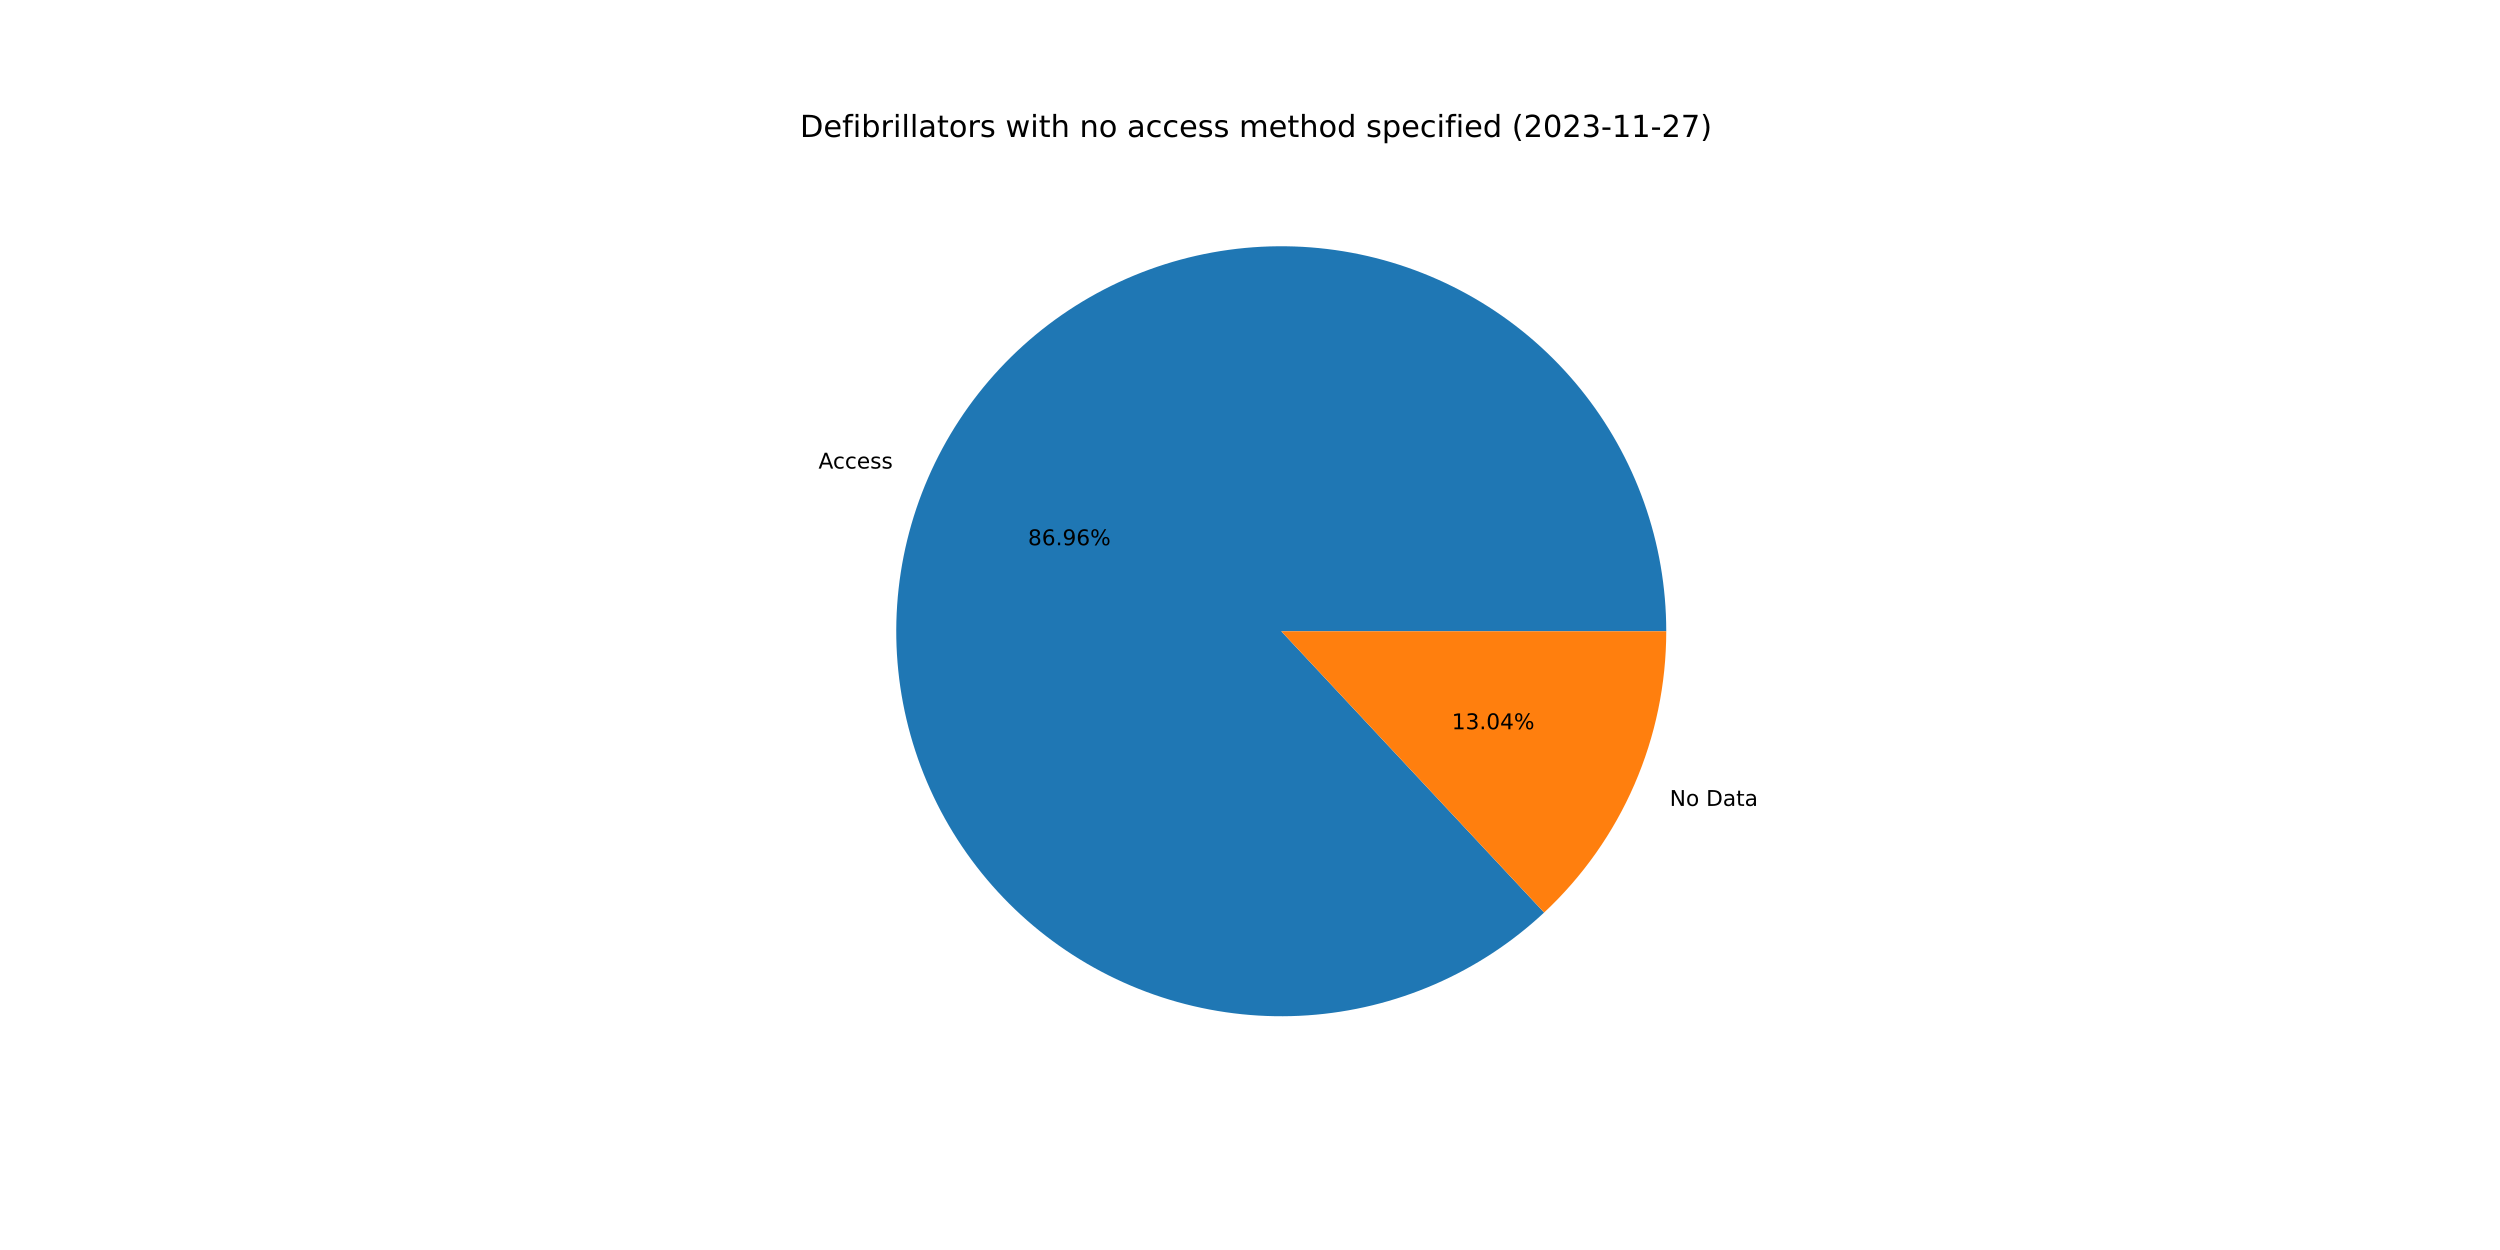
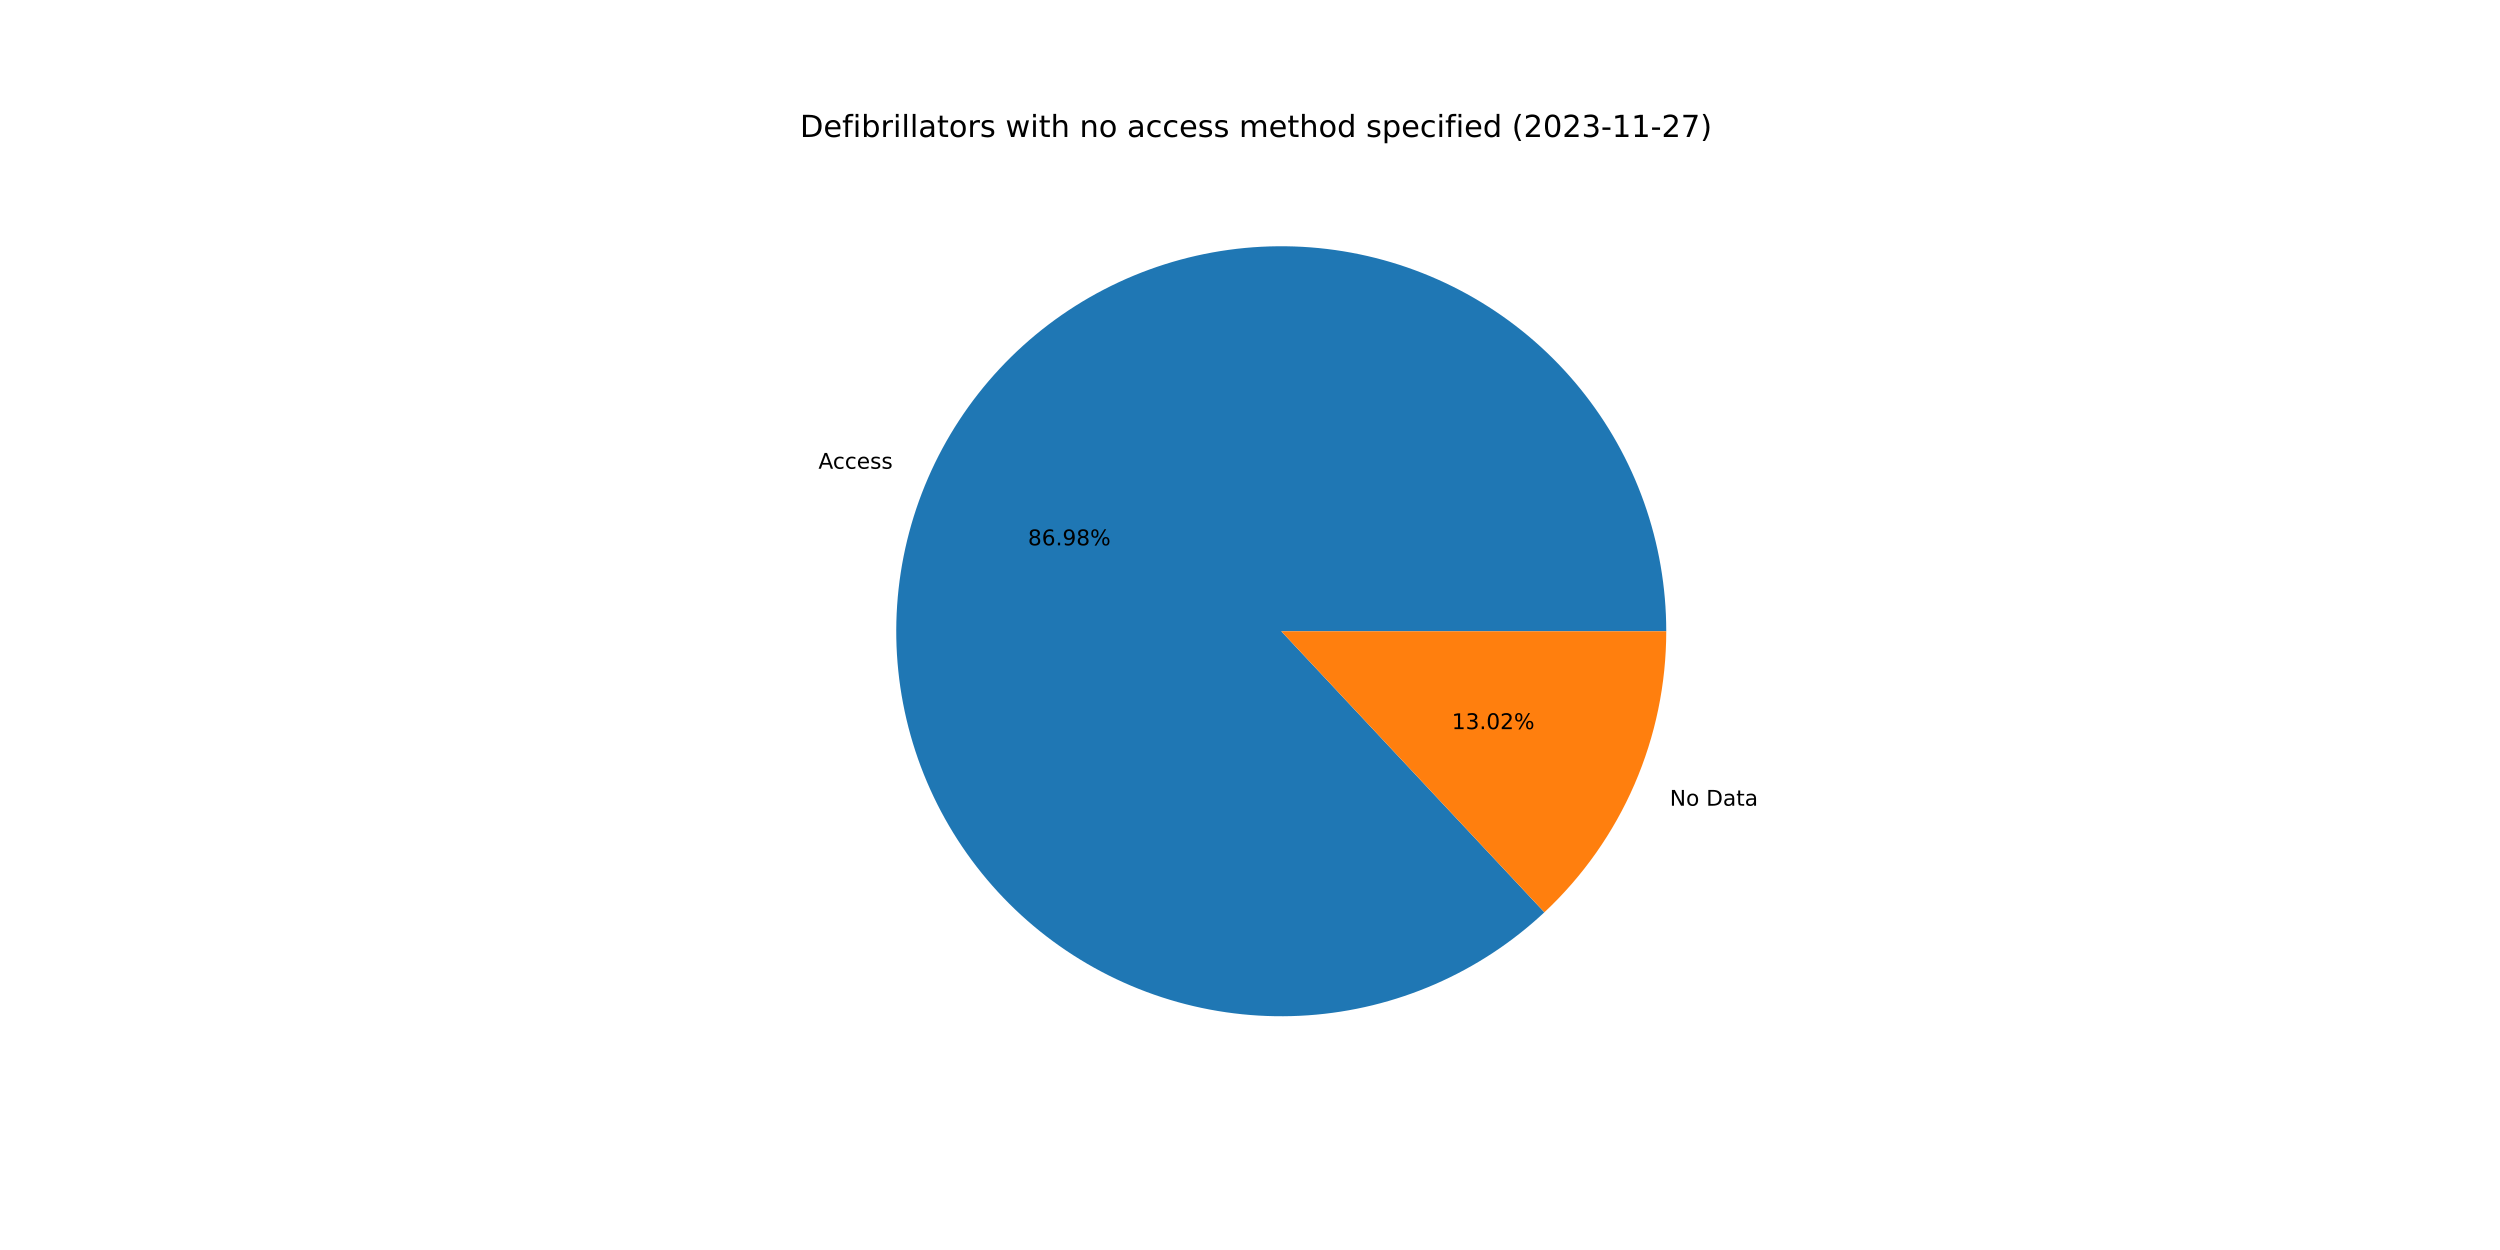
<svg xmlns="http://www.w3.org/2000/svg" xmlns:xlink="http://www.w3.org/1999/xlink" width="1152pt" height="576pt" viewBox="0 0 1152 576" version="1.1">
  <defs>
    <style type="text/css">*{stroke-linejoin: round; stroke-linecap: butt}</style>
  </defs>
  <g id="figure_1">
    <g id="patch_1">
      <path d="M 0 576  L 1152 576  L 1152 0  L 0 0  z " style="fill: #ffffff" />
    </g>
    <g id="axes_1">
      <g id="patch_2">
-         <path d="M 767.808 290.88  C 767.808 270.636 764.343 250.541 757.563 231.466  C 750.784 212.392 740.789 194.617 728.013 178.915  C 715.237 163.212 699.867 149.811 682.57 139.294  C 665.272 128.777 646.302 121.297 626.481 117.18  C 606.661 113.063 586.281 112.368 566.226 115.127  C 546.171 117.885 526.736 124.056 508.763 133.371  C 490.79 142.687 474.543 155.01 460.728 169.807  C 446.912 184.604 435.731 201.656 427.669 220.225  C 419.606 238.794 414.782 258.607 413.404 278.804  C 412.025 299 414.115 319.285 419.58 338.777  C 425.045 358.269 433.807 376.682 445.484 393.218  C 457.162 409.754 471.584 424.17 488.125 435.84  C 504.667 447.511 523.084 456.264 542.578 461.721  C 562.073 467.178 582.358 469.258 602.554 467.871  C 622.75 466.484 642.561 461.651 661.126 453.58  C 679.691 445.51 696.739 434.321 711.53 420.499  L 590.4 290.88  L 767.808 290.88  z " style="fill: #1f77b4" />
+         <path d="M 767.808 290.88  C 767.808 270.633 764.342 250.534 757.56 231.457  C 750.778 212.379 740.78 194.603 728 178.899  C 715.22 163.195 699.846 149.794 682.544 139.278  C 665.242 128.762 646.267 121.285 626.442 117.172  C 606.617 113.058 586.233 112.369 566.176 115.134  C 546.119 117.898 526.682 124.076 508.709 133.399  C 490.736 142.723 474.491 155.054 460.679 169.859  C 446.867 184.663 435.691 201.724 427.636 220.3  C 419.581 238.875 414.765 258.694 413.397 278.895  C 412.029 299.095 414.13 319.382 419.607 338.874  C 425.085 358.366 433.859 376.778 445.549 393.309  C 457.239 409.841 471.673 424.25 488.225 435.91  C 504.777 447.571 523.203 456.313 542.705 461.757  C 562.207 467.2 582.497 469.265 602.696 467.861  C 622.894 466.458 642.704 461.607 661.265 453.52  C 679.827 445.432 696.868 434.226 711.648 420.388  L 590.4 290.88  L 767.808 290.88  z " style="fill: #1f77b4" />
      </g>
      <g id="patch_3">
-         <path d="M 711.53 420.499  C 729.29 403.903 743.451 383.831 753.131 361.535  C 762.812 339.238 767.808 315.188 767.808 290.88  L 590.4 290.88  L 711.53 420.499  z " style="fill: #ff7f0e" />
+         <path d="M 711.648 420.388  C 729.373 403.794 743.504 383.736 753.164 361.46  C 762.823 339.184 767.808 315.16 767.808 290.88  L 590.4 290.88  L 711.648 420.388  z " style="fill: #ff7f0e" />
      </g>
      <g id="matplotlib.axis_1" />
      <g id="matplotlib.axis_2" />
      <g id="text_1">
-         <g transform="translate(377.1611 215.9192)scale(0.1 -0.1)">
+         <g transform="translate(377.1256 216.001)scale(0.1 -0.1)">
          <defs>
            <path id="DejaVuSans-41" d="M 2188 4044  L 1331 1722  L 3047 1722  L 2188 4044  z M 1831 4666  L 2547 4666  L 4325 0  L 3669 0  L 3244 1197  L 1141 1197  L 716 0  L 50 0  L 1831 4666  z " transform="scale(0.015625)" />
            <path id="DejaVuSans-63" d="M 3122 3366  L 3122 2828  Q 2878 2963 2633 3030  Q 2388 3097 2138 3097  Q 1578 3097 1268 2742  Q 959 2388 959 1747  Q 959 1106 1268 751  Q 1578 397 2138 397  Q 2388 397 2633 464  Q 2878 531 3122 666  L 3122 134  Q 2881 22 2623 -34  Q 2366 -91 2075 -91  Q 1284 -91 818 406  Q 353 903 353 1747  Q 353 2603 823 3093  Q 1294 3584 2113 3584  Q 2378 3584 2631 3529  Q 2884 3475 3122 3366  z " transform="scale(0.015625)" />
            <path id="DejaVuSans-65" d="M 3597 1894  L 3597 1613  L 953 1613  Q 991 1019 1311 708  Q 1631 397 2203 397  Q 2534 397 2845 478  Q 3156 559 3463 722  L 3463 178  Q 3153 47 2828 -22  Q 2503 -91 2169 -91  Q 1331 -91 842 396  Q 353 884 353 1716  Q 353 2575 817 3079  Q 1281 3584 2069 3584  Q 2775 3584 3186 3129  Q 3597 2675 3597 1894  z M 3022 2063  Q 3016 2534 2758 2815  Q 2500 3097 2075 3097  Q 1594 3097 1305 2825  Q 1016 2553 972 2059  L 3022 2063  z " transform="scale(0.015625)" />
            <path id="DejaVuSans-73" d="M 2834 3397  L 2834 2853  Q 2591 2978 2328 3040  Q 2066 3103 1784 3103  Q 1356 3103 1142 2972  Q 928 2841 928 2578  Q 928 2378 1081 2264  Q 1234 2150 1697 2047  L 1894 2003  Q 2506 1872 2764 1633  Q 3022 1394 3022 966  Q 3022 478 2636 193  Q 2250 -91 1575 -91  Q 1294 -91 989 -36  Q 684 19 347 128  L 347 722  Q 666 556 975 473  Q 1284 391 1588 391  Q 1994 391 2212 530  Q 2431 669 2431 922  Q 2431 1156 2273 1281  Q 2116 1406 1581 1522  L 1381 1569  Q 847 1681 609 1914  Q 372 2147 372 2553  Q 372 3047 722 3315  Q 1072 3584 1716 3584  Q 2034 3584 2315 3537  Q 2597 3491 2834 3397  z " transform="scale(0.015625)" />
          </defs>
          <use xlink:href="#DejaVuSans-41" />
          <use xlink:href="#DejaVuSans-63" x="66.658" />
          <use xlink:href="#DejaVuSans-63" x="121.639" />
          <use xlink:href="#DejaVuSans-65" x="176.619" />
          <use xlink:href="#DejaVuSans-73" x="238.143" />
          <use xlink:href="#DejaVuSans-73" x="290.242" />
        </g>
      </g>
      <g id="text_2">
-         <g transform="translate(473.6963 251.2465)scale(0.1 -0.1)">
+         <g transform="translate(473.6769 251.2912)scale(0.1 -0.1)">
          <defs>
            <path id="DejaVuSans-38" d="M 2034 2216  Q 1584 2216 1326 1975  Q 1069 1734 1069 1313  Q 1069 891 1326 650  Q 1584 409 2034 409  Q 2484 409 2743 651  Q 3003 894 3003 1313  Q 3003 1734 2745 1975  Q 2488 2216 2034 2216  z M 1403 2484  Q 997 2584 770 2862  Q 544 3141 544 3541  Q 544 4100 942 4425  Q 1341 4750 2034 4750  Q 2731 4750 3128 4425  Q 3525 4100 3525 3541  Q 3525 3141 3298 2862  Q 3072 2584 2669 2484  Q 3125 2378 3379 2068  Q 3634 1759 3634 1313  Q 3634 634 3220 271  Q 2806 -91 2034 -91  Q 1263 -91 848 271  Q 434 634 434 1313  Q 434 1759 690 2068  Q 947 2378 1403 2484  z M 1172 3481  Q 1172 3119 1398 2916  Q 1625 2713 2034 2713  Q 2441 2713 2670 2916  Q 2900 3119 2900 3481  Q 2900 3844 2670 4047  Q 2441 4250 2034 4250  Q 1625 4250 1398 4047  Q 1172 3844 1172 3481  z " transform="scale(0.015625)" />
            <path id="DejaVuSans-36" d="M 2113 2584  Q 1688 2584 1439 2293  Q 1191 2003 1191 1497  Q 1191 994 1439 701  Q 1688 409 2113 409  Q 2538 409 2786 701  Q 3034 994 3034 1497  Q 3034 2003 2786 2293  Q 2538 2584 2113 2584  z M 3366 4563  L 3366 3988  Q 3128 4100 2886 4159  Q 2644 4219 2406 4219  Q 1781 4219 1451 3797  Q 1122 3375 1075 2522  Q 1259 2794 1537 2939  Q 1816 3084 2150 3084  Q 2853 3084 3261 2657  Q 3669 2231 3669 1497  Q 3669 778 3244 343  Q 2819 -91 2113 -91  Q 1303 -91 875 529  Q 447 1150 447 2328  Q 447 3434 972 4092  Q 1497 4750 2381 4750  Q 2619 4750 2861 4703  Q 3103 4656 3366 4563  z " transform="scale(0.015625)" />
            <path id="DejaVuSans-2e" d="M 684 794  L 1344 794  L 1344 0  L 684 0  L 684 794  z " transform="scale(0.015625)" />
            <path id="DejaVuSans-39" d="M 703 97  L 703 672  Q 941 559 1184 500  Q 1428 441 1663 441  Q 2288 441 2617 861  Q 2947 1281 2994 2138  Q 2813 1869 2534 1725  Q 2256 1581 1919 1581  Q 1219 1581 811 2004  Q 403 2428 403 3163  Q 403 3881 828 4315  Q 1253 4750 1959 4750  Q 2769 4750 3195 4129  Q 3622 3509 3622 2328  Q 3622 1225 3098 567  Q 2575 -91 1691 -91  Q 1453 -91 1209 -44  Q 966 3 703 97  z M 1959 2075  Q 2384 2075 2632 2365  Q 2881 2656 2881 3163  Q 2881 3666 2632 3958  Q 2384 4250 1959 4250  Q 1534 4250 1286 3958  Q 1038 3666 1038 3163  Q 1038 2656 1286 2365  Q 1534 2075 1959 2075  z " transform="scale(0.015625)" />
            <path id="DejaVuSans-25" d="M 4653 2053  Q 4381 2053 4226 1822  Q 4072 1591 4072 1178  Q 4072 772 4226 539  Q 4381 306 4653 306  Q 4919 306 5073 539  Q 5228 772 5228 1178  Q 5228 1588 5073 1820  Q 4919 2053 4653 2053  z M 4653 2450  Q 5147 2450 5437 2106  Q 5728 1763 5728 1178  Q 5728 594 5436 251  Q 5144 -91 4653 -91  Q 4153 -91 3862 251  Q 3572 594 3572 1178  Q 3572 1766 3864 2108  Q 4156 2450 4653 2450  z M 1428 4353  Q 1159 4353 1004 4120  Q 850 3888 850 3481  Q 850 3069 1003 2837  Q 1156 2606 1428 2606  Q 1700 2606 1854 2837  Q 2009 3069 2009 3481  Q 2009 3884 1853 4118  Q 1697 4353 1428 4353  z M 4250 4750  L 4750 4750  L 1831 -91  L 1331 -91  L 4250 4750  z M 1428 4750  Q 1922 4750 2215 4408  Q 2509 4066 2509 3481  Q 2509 2891 2217 2550  Q 1925 2209 1428 2209  Q 931 2209 642 2551  Q 353 2894 353 3481  Q 353 4063 643 4406  Q 934 4750 1428 4750  z " transform="scale(0.015625)" />
          </defs>
          <use xlink:href="#DejaVuSans-38" />
          <use xlink:href="#DejaVuSans-36" x="63.623" />
          <use xlink:href="#DejaVuSans-2e" x="127.246" />
          <use xlink:href="#DejaVuSans-39" x="159.033" />
-           <use xlink:href="#DejaVuSans-36" x="222.656" />
+           <use xlink:href="#DejaVuSans-38" x="222.656" />
          <use xlink:href="#DejaVuSans-25" x="286.279" />
        </g>
      </g>
      <g id="text_3">
-         <g transform="translate(769.4045 371.3596)scale(0.1 -0.1)">
+         <g transform="translate(769.44 371.2778)scale(0.1 -0.1)">
          <defs>
            <path id="DejaVuSans-4e" d="M 628 4666  L 1478 4666  L 3547 763  L 3547 4666  L 4159 4666  L 4159 0  L 3309 0  L 1241 3903  L 1241 0  L 628 0  L 628 4666  z " transform="scale(0.015625)" />
            <path id="DejaVuSans-6f" d="M 1959 3097  Q 1497 3097 1228 2736  Q 959 2375 959 1747  Q 959 1119 1226 758  Q 1494 397 1959 397  Q 2419 397 2687 759  Q 2956 1122 2956 1747  Q 2956 2369 2687 2733  Q 2419 3097 1959 3097  z M 1959 3584  Q 2709 3584 3137 3096  Q 3566 2609 3566 1747  Q 3566 888 3137 398  Q 2709 -91 1959 -91  Q 1206 -91 779 398  Q 353 888 353 1747  Q 353 2609 779 3096  Q 1206 3584 1959 3584  z " transform="scale(0.015625)" />
            <path id="DejaVuSans-20" transform="scale(0.015625)" />
            <path id="DejaVuSans-44" d="M 1259 4147  L 1259 519  L 2022 519  Q 2988 519 3436 956  Q 3884 1394 3884 2338  Q 3884 3275 3436 3711  Q 2988 4147 2022 4147  L 1259 4147  z M 628 4666  L 1925 4666  Q 3281 4666 3915 4102  Q 4550 3538 4550 2338  Q 4550 1131 3912 565  Q 3275 0 1925 0  L 628 0  L 628 4666  z " transform="scale(0.015625)" />
            <path id="DejaVuSans-61" d="M 2194 1759  Q 1497 1759 1228 1600  Q 959 1441 959 1056  Q 959 750 1161 570  Q 1363 391 1709 391  Q 2188 391 2477 730  Q 2766 1069 2766 1631  L 2766 1759  L 2194 1759  z M 3341 1997  L 3341 0  L 2766 0  L 2766 531  Q 2569 213 2275 61  Q 1981 -91 1556 -91  Q 1019 -91 701 211  Q 384 513 384 1019  Q 384 1609 779 1909  Q 1175 2209 1959 2209  L 2766 2209  L 2766 2266  Q 2766 2663 2505 2880  Q 2244 3097 1772 3097  Q 1472 3097 1187 3025  Q 903 2953 641 2809  L 641 3341  Q 956 3463 1253 3523  Q 1550 3584 1831 3584  Q 2591 3584 2966 3190  Q 3341 2797 3341 1997  z " transform="scale(0.015625)" />
            <path id="DejaVuSans-74" d="M 1172 4494  L 1172 3500  L 2356 3500  L 2356 3053  L 1172 3053  L 1172 1153  Q 1172 725 1289 603  Q 1406 481 1766 481  L 2356 481  L 2356 0  L 1766 0  Q 1100 0 847 248  Q 594 497 594 1153  L 594 3053  L 172 3053  L 172 3500  L 594 3500  L 594 4494  L 1172 4494  z " transform="scale(0.015625)" />
          </defs>
          <use xlink:href="#DejaVuSans-4e" />
          <use xlink:href="#DejaVuSans-6f" x="74.805" />
          <use xlink:href="#DejaVuSans-20" x="135.986" />
          <use xlink:href="#DejaVuSans-44" x="167.773" />
          <use xlink:href="#DejaVuSans-61" x="244.775" />
          <use xlink:href="#DejaVuSans-74" x="306.055" />
          <use xlink:href="#DejaVuSans-61" x="345.264" />
        </g>
      </g>
      <g id="text_4">
-         <g transform="translate(668.974 336.0322)scale(0.1 -0.1)">
+         <g transform="translate(668.9934 335.9876)scale(0.1 -0.1)">
          <defs>
            <path id="DejaVuSans-31" d="M 794 531  L 1825 531  L 1825 4091  L 703 3866  L 703 4441  L 1819 4666  L 2450 4666  L 2450 531  L 3481 531  L 3481 0  L 794 0  L 794 531  z " transform="scale(0.015625)" />
            <path id="DejaVuSans-33" d="M 2597 2516  Q 3050 2419 3304 2112  Q 3559 1806 3559 1356  Q 3559 666 3084 287  Q 2609 -91 1734 -91  Q 1441 -91 1130 -33  Q 819 25 488 141  L 488 750  Q 750 597 1062 519  Q 1375 441 1716 441  Q 2309 441 2620 675  Q 2931 909 2931 1356  Q 2931 1769 2642 2001  Q 2353 2234 1838 2234  L 1294 2234  L 1294 2753  L 1863 2753  Q 2328 2753 2575 2939  Q 2822 3125 2822 3475  Q 2822 3834 2567 4026  Q 2313 4219 1838 4219  Q 1578 4219 1281 4162  Q 984 4106 628 3988  L 628 4550  Q 988 4650 1302 4700  Q 1616 4750 1894 4750  Q 2613 4750 3031 4423  Q 3450 4097 3450 3541  Q 3450 3153 3228 2886  Q 3006 2619 2597 2516  z " transform="scale(0.015625)" />
            <path id="DejaVuSans-30" d="M 2034 4250  Q 1547 4250 1301 3770  Q 1056 3291 1056 2328  Q 1056 1369 1301 889  Q 1547 409 2034 409  Q 2525 409 2770 889  Q 3016 1369 3016 2328  Q 3016 3291 2770 3770  Q 2525 4250 2034 4250  z M 2034 4750  Q 2819 4750 3233 4129  Q 3647 3509 3647 2328  Q 3647 1150 3233 529  Q 2819 -91 2034 -91  Q 1250 -91 836 529  Q 422 1150 422 2328  Q 422 3509 836 4129  Q 1250 4750 2034 4750  z " transform="scale(0.015625)" />
-             <path id="DejaVuSans-34" d="M 2419 4116  L 825 1625  L 2419 1625  L 2419 4116  z M 2253 4666  L 3047 4666  L 3047 1625  L 3713 1625  L 3713 1100  L 3047 1100  L 3047 0  L 2419 0  L 2419 1100  L 313 1100  L 313 1709  L 2253 4666  z " transform="scale(0.015625)" />
+             <path id="DejaVuSans-32" d="M 1228 531  L 3431 531  L 3431 0  L 469 0  L 469 531  Q 828 903 1448 1529  Q 2069 2156 2228 2338  Q 2531 2678 2651 2914  Q 2772 3150 2772 3378  Q 2772 3750 2511 3984  Q 2250 4219 1831 4219  Q 1534 4219 1204 4116  Q 875 4013 500 3803  L 500 4441  Q 881 4594 1212 4672  Q 1544 4750 1819 4750  Q 2544 4750 2975 4387  Q 3406 4025 3406 3419  Q 3406 3131 3298 2873  Q 3191 2616 2906 2266  Q 2828 2175 2409 1742  Q 1991 1309 1228 531  z " transform="scale(0.015625)" />
          </defs>
          <use xlink:href="#DejaVuSans-31" />
          <use xlink:href="#DejaVuSans-33" x="63.623" />
          <use xlink:href="#DejaVuSans-2e" x="127.246" />
          <use xlink:href="#DejaVuSans-30" x="159.033" />
-           <use xlink:href="#DejaVuSans-34" x="222.656" />
+           <use xlink:href="#DejaVuSans-32" x="222.656" />
          <use xlink:href="#DejaVuSans-25" x="286.279" />
        </g>
      </g>
      <g id="text_5">
        <g transform="translate(368.64 63.12)scale(0.14 -0.14)">
          <defs>
            <path id="DejaVuSans-66" d="M 2375 4863  L 2375 4384  L 1825 4384  Q 1516 4384 1395 4259  Q 1275 4134 1275 3809  L 1275 3500  L 2222 3500  L 2222 3053  L 1275 3053  L 1275 0  L 697 0  L 697 3053  L 147 3053  L 147 3500  L 697 3500  L 697 3744  Q 697 4328 969 4595  Q 1241 4863 1831 4863  L 2375 4863  z " transform="scale(0.015625)" />
            <path id="DejaVuSans-69" d="M 603 3500  L 1178 3500  L 1178 0  L 603 0  L 603 3500  z M 603 4863  L 1178 4863  L 1178 4134  L 603 4134  L 603 4863  z " transform="scale(0.015625)" />
            <path id="DejaVuSans-62" d="M 3116 1747  Q 3116 2381 2855 2742  Q 2594 3103 2138 3103  Q 1681 3103 1420 2742  Q 1159 2381 1159 1747  Q 1159 1113 1420 752  Q 1681 391 2138 391  Q 2594 391 2855 752  Q 3116 1113 3116 1747  z M 1159 2969  Q 1341 3281 1617 3432  Q 1894 3584 2278 3584  Q 2916 3584 3314 3078  Q 3713 2572 3713 1747  Q 3713 922 3314 415  Q 2916 -91 2278 -91  Q 1894 -91 1617 61  Q 1341 213 1159 525  L 1159 0  L 581 0  L 581 4863  L 1159 4863  L 1159 2969  z " transform="scale(0.015625)" />
            <path id="DejaVuSans-72" d="M 2631 2963  Q 2534 3019 2420 3045  Q 2306 3072 2169 3072  Q 1681 3072 1420 2755  Q 1159 2438 1159 1844  L 1159 0  L 581 0  L 581 3500  L 1159 3500  L 1159 2956  Q 1341 3275 1631 3429  Q 1922 3584 2338 3584  Q 2397 3584 2469 3576  Q 2541 3569 2628 3553  L 2631 2963  z " transform="scale(0.015625)" />
            <path id="DejaVuSans-6c" d="M 603 4863  L 1178 4863  L 1178 0  L 603 0  L 603 4863  z " transform="scale(0.015625)" />
            <path id="DejaVuSans-77" d="M 269 3500  L 844 3500  L 1563 769  L 2278 3500  L 2956 3500  L 3675 769  L 4391 3500  L 4966 3500  L 4050 0  L 3372 0  L 2619 2869  L 1863 0  L 1184 0  L 269 3500  z " transform="scale(0.015625)" />
            <path id="DejaVuSans-68" d="M 3513 2113  L 3513 0  L 2938 0  L 2938 2094  Q 2938 2591 2744 2837  Q 2550 3084 2163 3084  Q 1697 3084 1428 2787  Q 1159 2491 1159 1978  L 1159 0  L 581 0  L 581 4863  L 1159 4863  L 1159 2956  Q 1366 3272 1645 3428  Q 1925 3584 2291 3584  Q 2894 3584 3203 3211  Q 3513 2838 3513 2113  z " transform="scale(0.015625)" />
            <path id="DejaVuSans-6e" d="M 3513 2113  L 3513 0  L 2938 0  L 2938 2094  Q 2938 2591 2744 2837  Q 2550 3084 2163 3084  Q 1697 3084 1428 2787  Q 1159 2491 1159 1978  L 1159 0  L 581 0  L 581 3500  L 1159 3500  L 1159 2956  Q 1366 3272 1645 3428  Q 1925 3584 2291 3584  Q 2894 3584 3203 3211  Q 3513 2838 3513 2113  z " transform="scale(0.015625)" />
            <path id="DejaVuSans-6d" d="M 3328 2828  Q 3544 3216 3844 3400  Q 4144 3584 4550 3584  Q 5097 3584 5394 3201  Q 5691 2819 5691 2113  L 5691 0  L 5113 0  L 5113 2094  Q 5113 2597 4934 2840  Q 4756 3084 4391 3084  Q 3944 3084 3684 2787  Q 3425 2491 3425 1978  L 3425 0  L 2847 0  L 2847 2094  Q 2847 2600 2669 2842  Q 2491 3084 2119 3084  Q 1678 3084 1418 2786  Q 1159 2488 1159 1978  L 1159 0  L 581 0  L 581 3500  L 1159 3500  L 1159 2956  Q 1356 3278 1631 3431  Q 1906 3584 2284 3584  Q 2666 3584 2933 3390  Q 3200 3197 3328 2828  z " transform="scale(0.015625)" />
            <path id="DejaVuSans-64" d="M 2906 2969  L 2906 4863  L 3481 4863  L 3481 0  L 2906 0  L 2906 525  Q 2725 213 2448 61  Q 2172 -91 1784 -91  Q 1150 -91 751 415  Q 353 922 353 1747  Q 353 2572 751 3078  Q 1150 3584 1784 3584  Q 2172 3584 2448 3432  Q 2725 3281 2906 2969  z M 947 1747  Q 947 1113 1208 752  Q 1469 391 1925 391  Q 2381 391 2643 752  Q 2906 1113 2906 1747  Q 2906 2381 2643 2742  Q 2381 3103 1925 3103  Q 1469 3103 1208 2742  Q 947 2381 947 1747  z " transform="scale(0.015625)" />
            <path id="DejaVuSans-70" d="M 1159 525  L 1159 -1331  L 581 -1331  L 581 3500  L 1159 3500  L 1159 2969  Q 1341 3281 1617 3432  Q 1894 3584 2278 3584  Q 2916 3584 3314 3078  Q 3713 2572 3713 1747  Q 3713 922 3314 415  Q 2916 -91 2278 -91  Q 1894 -91 1617 61  Q 1341 213 1159 525  z M 3116 1747  Q 3116 2381 2855 2742  Q 2594 3103 2138 3103  Q 1681 3103 1420 2742  Q 1159 2381 1159 1747  Q 1159 1113 1420 752  Q 1681 391 2138 391  Q 2594 391 2855 752  Q 3116 1113 3116 1747  z " transform="scale(0.015625)" />
            <path id="DejaVuSans-28" d="M 1984 4856  Q 1566 4138 1362 3434  Q 1159 2731 1159 2009  Q 1159 1288 1364 580  Q 1569 -128 1984 -844  L 1484 -844  Q 1016 -109 783 600  Q 550 1309 550 2009  Q 550 2706 781 3412  Q 1013 4119 1484 4856  L 1984 4856  z " transform="scale(0.015625)" />
-             <path id="DejaVuSans-32" d="M 1228 531  L 3431 531  L 3431 0  L 469 0  L 469 531  Q 828 903 1448 1529  Q 2069 2156 2228 2338  Q 2531 2678 2651 2914  Q 2772 3150 2772 3378  Q 2772 3750 2511 3984  Q 2250 4219 1831 4219  Q 1534 4219 1204 4116  Q 875 4013 500 3803  L 500 4441  Q 881 4594 1212 4672  Q 1544 4750 1819 4750  Q 2544 4750 2975 4387  Q 3406 4025 3406 3419  Q 3406 3131 3298 2873  Q 3191 2616 2906 2266  Q 2828 2175 2409 1742  Q 1991 1309 1228 531  z " transform="scale(0.015625)" />
            <path id="DejaVuSans-2d" d="M 313 2009  L 1997 2009  L 1997 1497  L 313 1497  L 313 2009  z " transform="scale(0.015625)" />
            <path id="DejaVuSans-37" d="M 525 4666  L 3525 4666  L 3525 4397  L 1831 0  L 1172 0  L 2766 4134  L 525 4134  L 525 4666  z " transform="scale(0.015625)" />
            <path id="DejaVuSans-29" d="M 513 4856  L 1013 4856  Q 1481 4119 1714 3412  Q 1947 2706 1947 2009  Q 1947 1309 1714 600  Q 1481 -109 1013 -844  L 513 -844  Q 928 -128 1133 580  Q 1338 1288 1338 2009  Q 1338 2731 1133 3434  Q 928 4138 513 4856  z " transform="scale(0.015625)" />
          </defs>
          <use xlink:href="#DejaVuSans-44" />
          <use xlink:href="#DejaVuSans-65" x="77.002" />
          <use xlink:href="#DejaVuSans-66" x="138.525" />
          <use xlink:href="#DejaVuSans-69" x="173.73" />
          <use xlink:href="#DejaVuSans-62" x="201.514" />
          <use xlink:href="#DejaVuSans-72" x="264.99" />
          <use xlink:href="#DejaVuSans-69" x="306.104" />
          <use xlink:href="#DejaVuSans-6c" x="333.887" />
          <use xlink:href="#DejaVuSans-6c" x="361.67" />
          <use xlink:href="#DejaVuSans-61" x="389.453" />
          <use xlink:href="#DejaVuSans-74" x="450.732" />
          <use xlink:href="#DejaVuSans-6f" x="489.941" />
          <use xlink:href="#DejaVuSans-72" x="551.123" />
          <use xlink:href="#DejaVuSans-73" x="592.236" />
          <use xlink:href="#DejaVuSans-20" x="644.336" />
          <use xlink:href="#DejaVuSans-77" x="676.123" />
          <use xlink:href="#DejaVuSans-69" x="757.91" />
          <use xlink:href="#DejaVuSans-74" x="785.693" />
          <use xlink:href="#DejaVuSans-68" x="824.902" />
          <use xlink:href="#DejaVuSans-20" x="888.281" />
          <use xlink:href="#DejaVuSans-6e" x="920.068" />
          <use xlink:href="#DejaVuSans-6f" x="983.447" />
          <use xlink:href="#DejaVuSans-20" x="1044.629" />
          <use xlink:href="#DejaVuSans-61" x="1076.416" />
          <use xlink:href="#DejaVuSans-63" x="1137.695" />
          <use xlink:href="#DejaVuSans-63" x="1192.676" />
          <use xlink:href="#DejaVuSans-65" x="1247.656" />
          <use xlink:href="#DejaVuSans-73" x="1309.18" />
          <use xlink:href="#DejaVuSans-73" x="1361.279" />
          <use xlink:href="#DejaVuSans-20" x="1413.379" />
          <use xlink:href="#DejaVuSans-6d" x="1445.166" />
          <use xlink:href="#DejaVuSans-65" x="1542.578" />
          <use xlink:href="#DejaVuSans-74" x="1604.102" />
          <use xlink:href="#DejaVuSans-68" x="1643.311" />
          <use xlink:href="#DejaVuSans-6f" x="1706.689" />
          <use xlink:href="#DejaVuSans-64" x="1767.871" />
          <use xlink:href="#DejaVuSans-20" x="1831.348" />
          <use xlink:href="#DejaVuSans-73" x="1863.135" />
          <use xlink:href="#DejaVuSans-70" x="1915.234" />
          <use xlink:href="#DejaVuSans-65" x="1978.711" />
          <use xlink:href="#DejaVuSans-63" x="2040.234" />
          <use xlink:href="#DejaVuSans-69" x="2095.215" />
          <use xlink:href="#DejaVuSans-66" x="2122.998" />
          <use xlink:href="#DejaVuSans-69" x="2158.203" />
          <use xlink:href="#DejaVuSans-65" x="2185.986" />
          <use xlink:href="#DejaVuSans-64" x="2247.51" />
          <use xlink:href="#DejaVuSans-20" x="2310.986" />
          <use xlink:href="#DejaVuSans-28" x="2342.773" />
          <use xlink:href="#DejaVuSans-32" x="2381.787" />
          <use xlink:href="#DejaVuSans-30" x="2445.41" />
          <use xlink:href="#DejaVuSans-32" x="2509.033" />
          <use xlink:href="#DejaVuSans-33" x="2572.656" />
          <use xlink:href="#DejaVuSans-2d" x="2636.279" />
          <use xlink:href="#DejaVuSans-31" x="2672.363" />
          <use xlink:href="#DejaVuSans-31" x="2735.986" />
          <use xlink:href="#DejaVuSans-2d" x="2799.609" />
          <use xlink:href="#DejaVuSans-32" x="2835.693" />
          <use xlink:href="#DejaVuSans-37" x="2899.316" />
          <use xlink:href="#DejaVuSans-29" x="2962.939" />
        </g>
      </g>
    </g>
  </g>
</svg>
